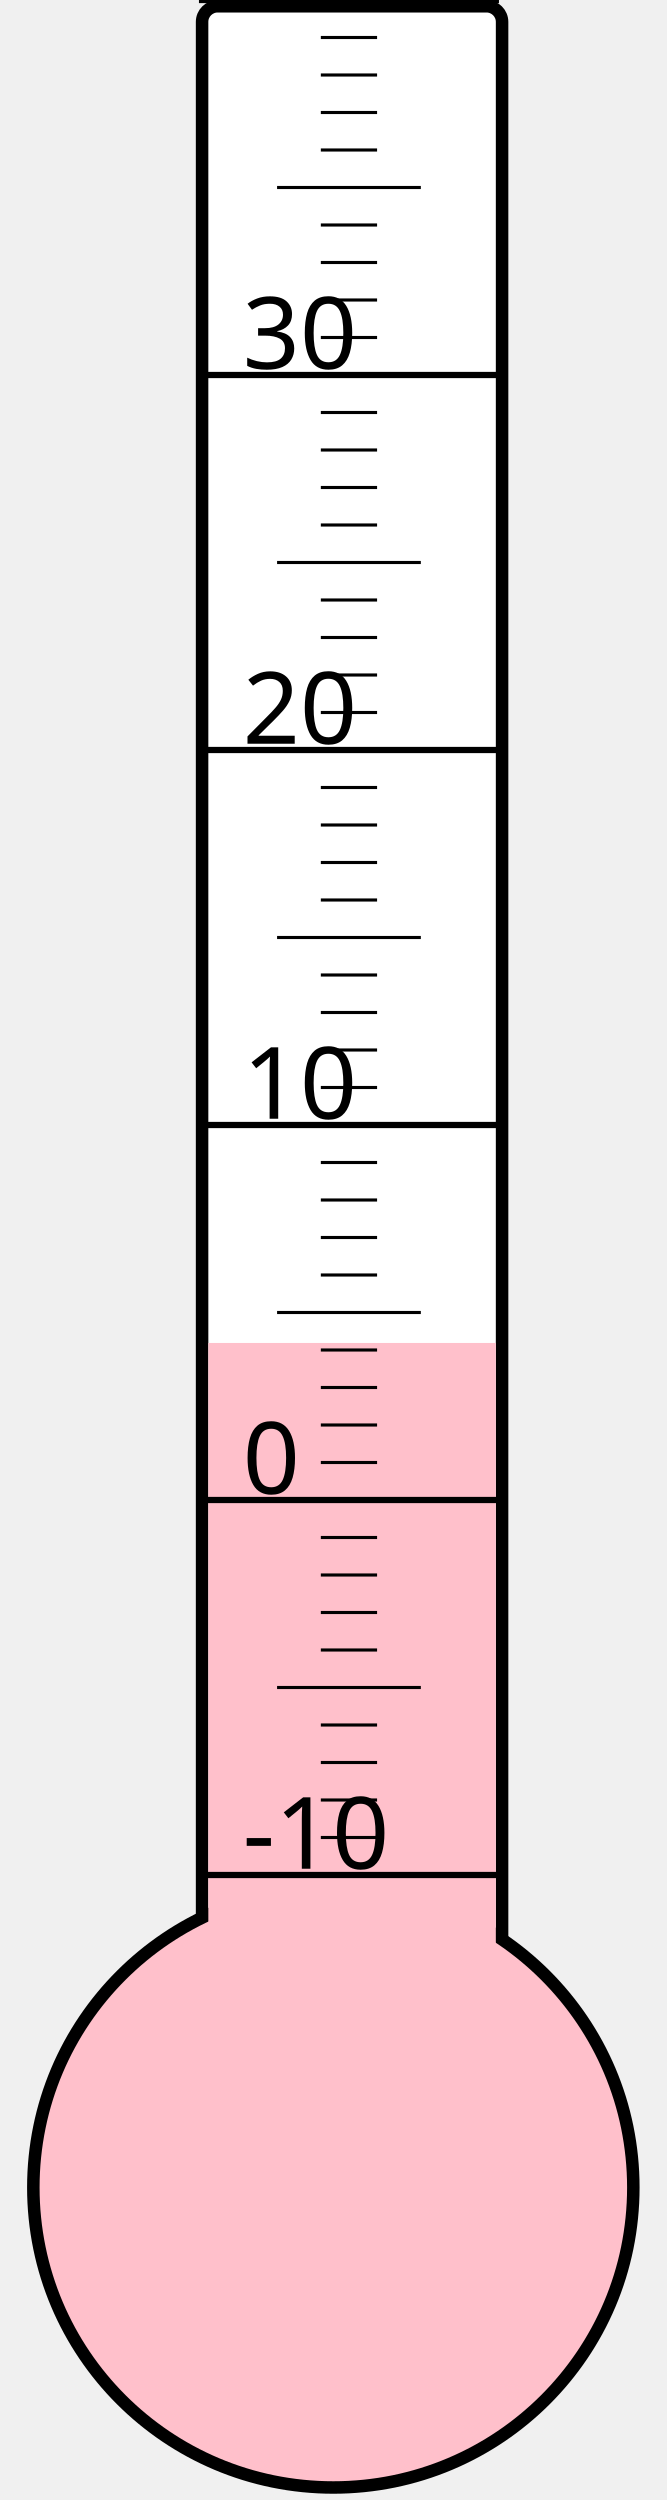
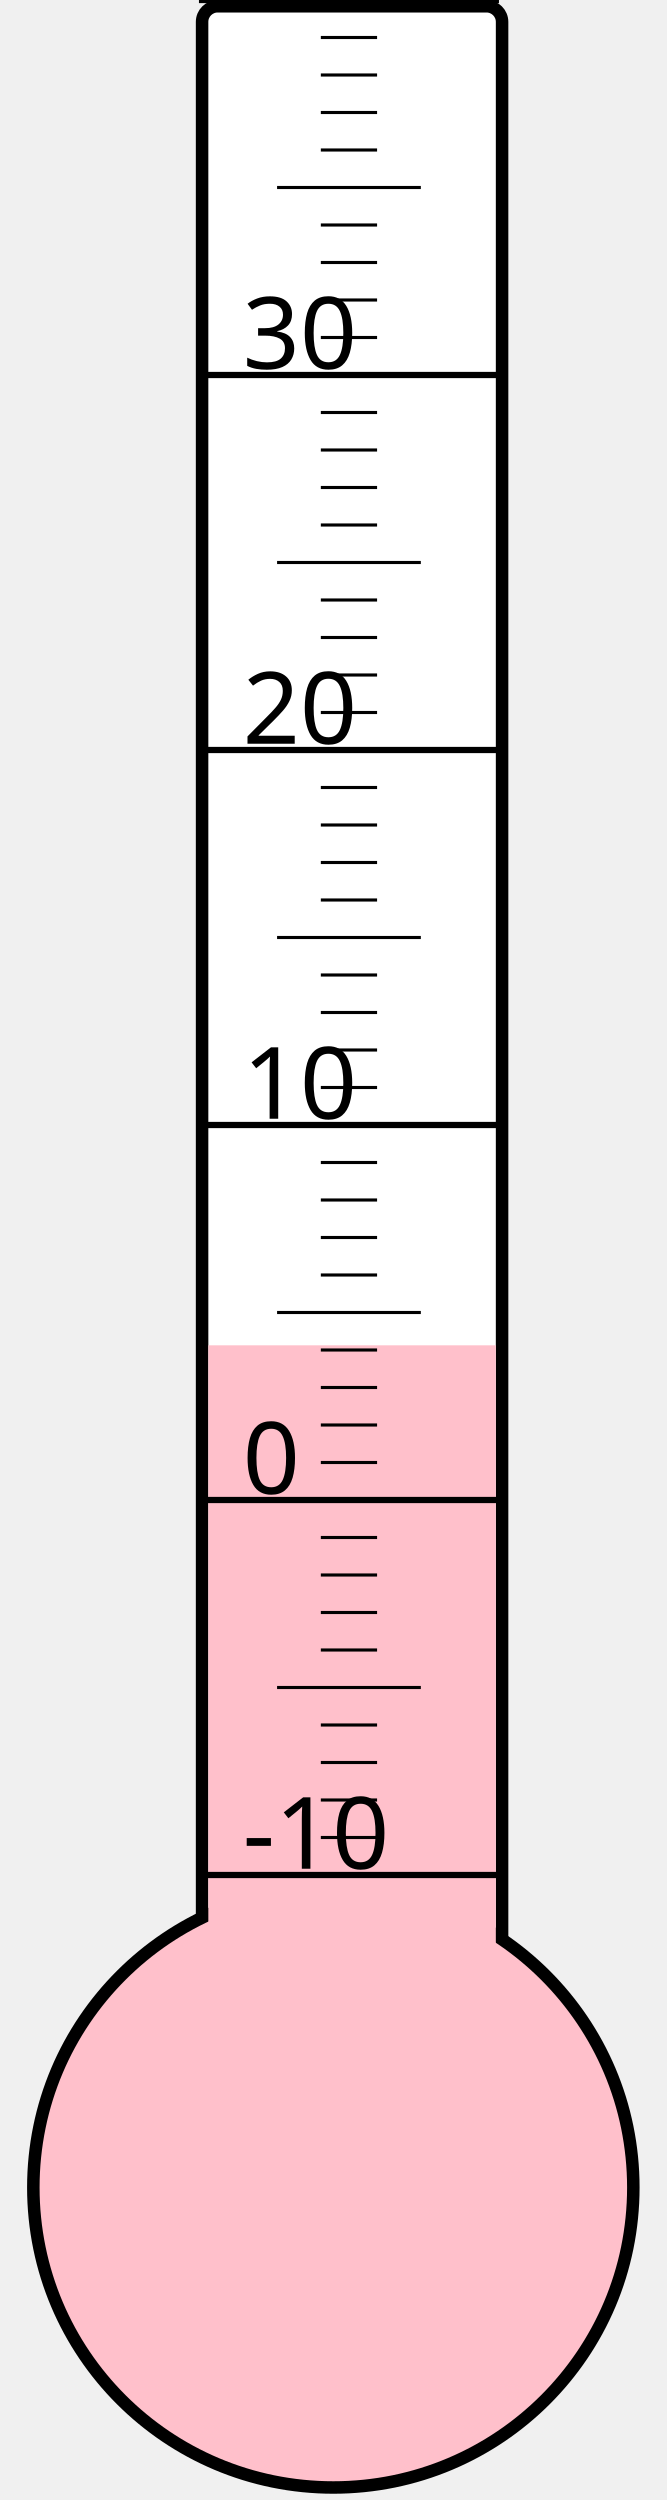
<svg xmlns="http://www.w3.org/2000/svg" width="40px" height="150px" viewBox="0 0 200 800">
  <rect width="200" height="800" x="0" y="0" style="fill: #ffffeb; fill-opacity: 0;" />
  <rect width="96" height="680" x="58" y="2" rx="5" ry="5" style="fill: white; fill-opacity: 1; stroke: black; stroke-width: 4;" />
  <circle cx="100" cy="700" r="96" style="fill: pink; stroke: black; stroke-width: 4;" />
-   <rect width="92" height="270.25" x="60" y="429.75" style="fill: pink; fill-opacity: 1; stroke-width: 0;" />
+   <rect width="92" height="269.5" x="60" y="430.5" style="fill: pink; fill-opacity: 1; stroke-width: 0;" />
  <text x="71" y="598" style="font-family: sans-serif; font-size: 24pt;">-10</text>
  <text x="71" y="478" style="font-family: sans-serif; font-size: 24pt;">0</text>
  <text x="71" y="358" style="font-family: sans-serif; font-size: 24pt;">10</text>
  <text x="71" y="238" style="font-family: sans-serif; font-size: 24pt;">20</text>
  <text x="71" y="118" style="font-family: sans-serif; font-size: 24pt;">30</text>
  <g style="stroke: black;">
    <line x1="57" y1="600" x2="153" y2="600" style="stroke-width: 2;" />
    <line x1="96" y1="588" x2="114" y2="588" style="stroke-width: 1;" />
    <line x1="96" y1="576" x2="114" y2="576" style="stroke-width: 1;" />
    <line x1="96" y1="564" x2="114" y2="564" style="stroke-width: 1;" />
    <line x1="96" y1="552" x2="114" y2="552" style="stroke-width: 1;" />
    <line x1="82" y1="540" x2="128" y2="540" style="stroke-width: 1;" />
    <line x1="96" y1="528" x2="114" y2="528" style="stroke-width: 1;" />
    <line x1="96" y1="516" x2="114" y2="516" style="stroke-width: 1;" />
    <line x1="96" y1="504" x2="114" y2="504" style="stroke-width: 1;" />
    <line x1="96" y1="492" x2="114" y2="492" style="stroke-width: 1;" />
    <line x1="57" y1="480" x2="153" y2="480" style="stroke-width: 2;" />
    <line x1="96" y1="468" x2="114" y2="468" style="stroke-width: 1;" />
    <line x1="96" y1="456" x2="114" y2="456" style="stroke-width: 1;" />
    <line x1="96" y1="444" x2="114" y2="444" style="stroke-width: 1;" />
    <line x1="96" y1="432" x2="114" y2="432" style="stroke-width: 1;" />
    <line x1="82" y1="420" x2="128" y2="420" style="stroke-width: 1;" />
    <line x1="96" y1="408" x2="114" y2="408" style="stroke-width: 1;" />
    <line x1="96" y1="396" x2="114" y2="396" style="stroke-width: 1;" />
    <line x1="96" y1="384" x2="114" y2="384" style="stroke-width: 1;" />
    <line x1="96" y1="372" x2="114" y2="372" style="stroke-width: 1;" />
    <line x1="57" y1="360" x2="153" y2="360" style="stroke-width: 2;" />
    <line x1="96" y1="348" x2="114" y2="348" style="stroke-width: 1;" />
    <line x1="96" y1="336" x2="114" y2="336" style="stroke-width: 1;" />
    <line x1="96" y1="324" x2="114" y2="324" style="stroke-width: 1;" />
    <line x1="96" y1="312" x2="114" y2="312" style="stroke-width: 1;" />
    <line x1="82" y1="300" x2="128" y2="300" style="stroke-width: 1;" />
    <line x1="96" y1="288" x2="114" y2="288" style="stroke-width: 1;" />
    <line x1="96" y1="276" x2="114" y2="276" style="stroke-width: 1;" />
    <line x1="96" y1="264" x2="114" y2="264" style="stroke-width: 1;" />
    <line x1="96" y1="252" x2="114" y2="252" style="stroke-width: 1;" />
    <line x1="57" y1="240" x2="153" y2="240" style="stroke-width: 2;" />
    <line x1="96" y1="228" x2="114" y2="228" style="stroke-width: 1;" />
    <line x1="96" y1="216" x2="114" y2="216" style="stroke-width: 1;" />
    <line x1="96" y1="204" x2="114" y2="204" style="stroke-width: 1;" />
    <line x1="96" y1="192" x2="114" y2="192" style="stroke-width: 1;" />
    <line x1="82" y1="180" x2="128" y2="180" style="stroke-width: 1;" />
    <line x1="96" y1="168" x2="114" y2="168" style="stroke-width: 1;" />
    <line x1="96" y1="156" x2="114" y2="156" style="stroke-width: 1;" />
    <line x1="96" y1="144" x2="114" y2="144" style="stroke-width: 1;" />
    <line x1="96" y1="132" x2="114" y2="132" style="stroke-width: 1;" />
    <line x1="57" y1="120" x2="153" y2="120" style="stroke-width: 2;" />
    <line x1="96" y1="108" x2="114" y2="108" style="stroke-width: 1;" />
    <line x1="96" y1="96" x2="114" y2="96" style="stroke-width: 1;" />
    <line x1="96" y1="84" x2="114" y2="84" style="stroke-width: 1;" />
    <line x1="96" y1="72" x2="114" y2="72" style="stroke-width: 1;" />
    <line x1="82" y1="60" x2="128" y2="60" style="stroke-width: 1;" />
    <line x1="96" y1="48" x2="114" y2="48" style="stroke-width: 1;" />
    <line x1="96" y1="36" x2="114" y2="36" style="stroke-width: 1;" />
    <line x1="96" y1="24" x2="114" y2="24" style="stroke-width: 1;" />
    <line x1="96" y1="12" x2="114" y2="12" style="stroke-width: 1;" />
    <line x1="57" y1="0" x2="153" y2="0" style="stroke-width: 2;" />
  </g>
</svg>
